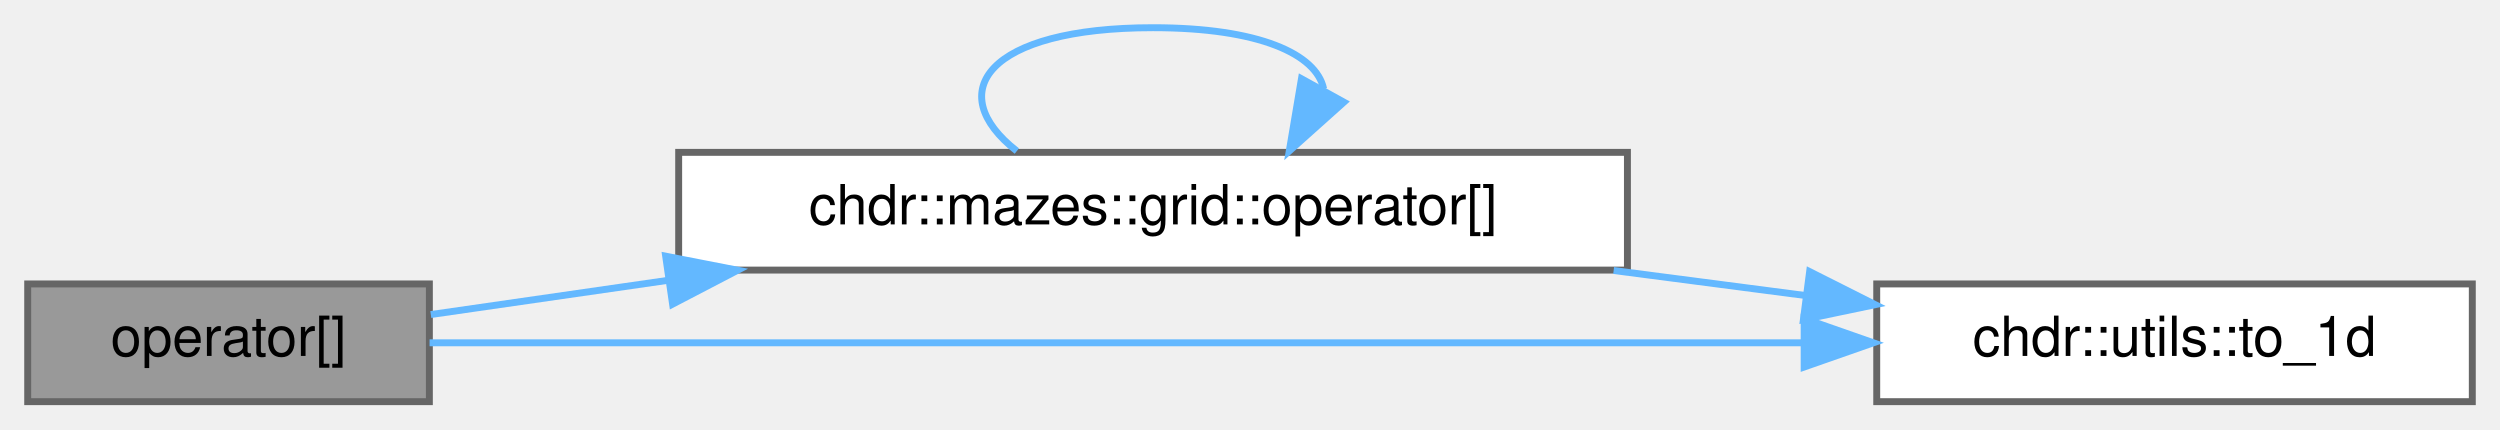
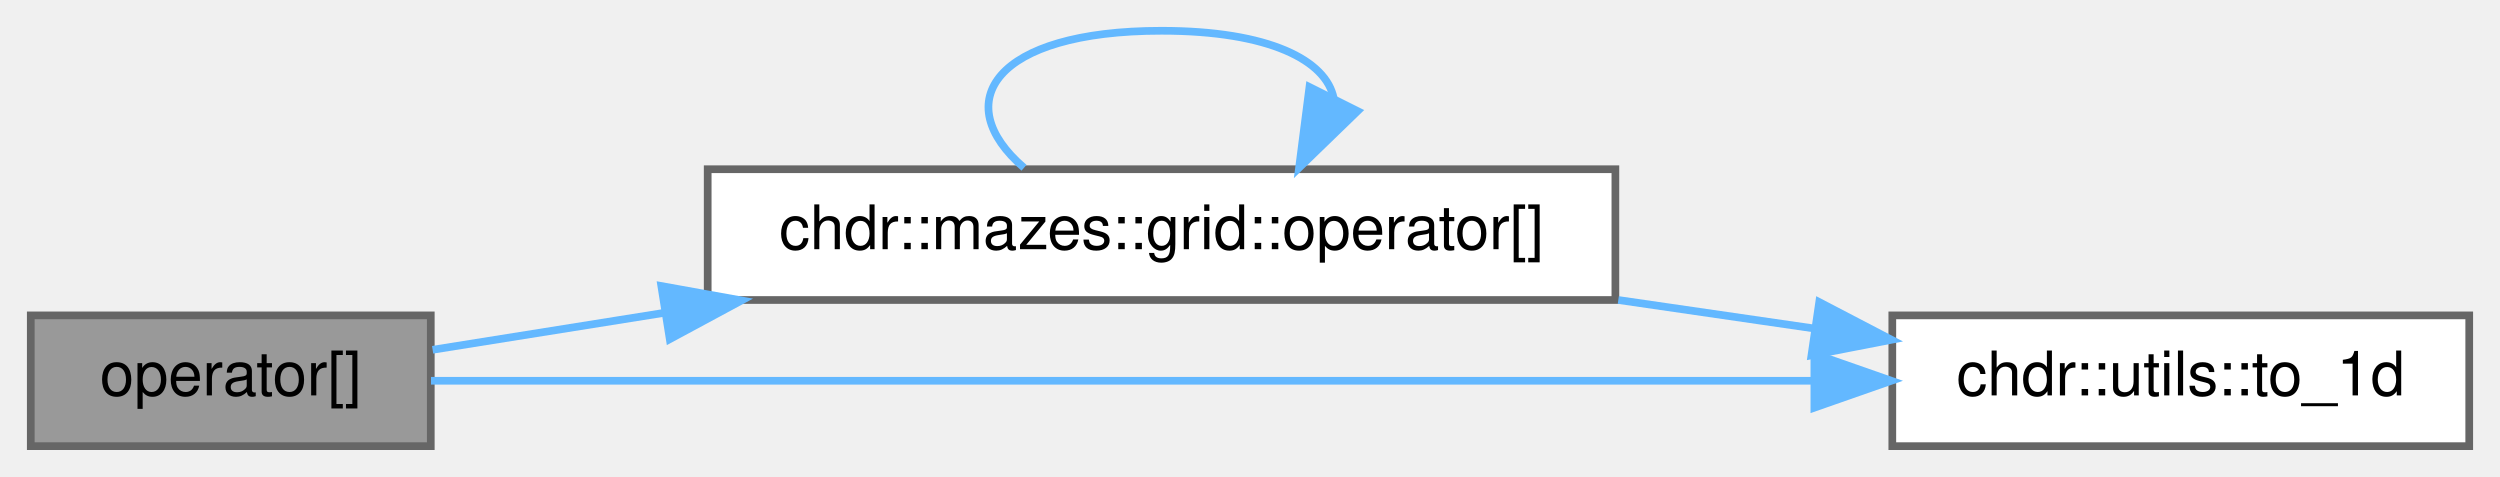
- <svg xmlns="http://www.w3.org/2000/svg" xmlns:xlink="http://www.w3.org/1999/xlink" width="361pt" height="62pt" viewBox="0.00 0.00 361.00 62.00">
+ <svg xmlns="http://www.w3.org/2000/svg" xmlns:xlink="http://www.w3.org/1999/xlink" width="325pt" height="62pt" viewBox="0.00 0.00 325.00 62.00">
  <g id="graph0" class="graph" transform="scale(1 1) rotate(0) translate(4 58)">
    <g id="Node000001" class="node">
      <g id="a_Node000001">
        <a xlink:title="Retrieves the node at a specified coordinate.">
-           <polygon fill="#999999" stroke="#666666" points="58,-17 0,-17 0,0 58,0 58,-17" />
-           <text text-anchor="middle" x="29" y="-6.6" font-family="Helvetica,sans-Serif" font-size="8.00">operator[]</text>
+           <polygon fill="#999999" stroke="#666666" points="52,-17 0,-17 0,0 52,0 52,-17" />
+           <text text-anchor="middle" x="26" y="-6.6" font-family="Helvetica,sans-Serif" font-size="8.00">operator[]</text>
        </a>
      </g>
    </g>
    <g id="Node000002" class="node">
      <g id="a_Node000002">
        <a xlink:href="../../dd/de3/classchdr_1_1mazes_1_1grid_ad8b85d86fc073f5557471a856975a9a2.html#ad8b85d86fc073f5557471a856975a9a2" target="_top" xlink:title="Retrieves the node at a specified coordinate.">
-           <polygon fill="white" stroke="#666666" points="231,-36 94,-36 94,-19 231,-19 231,-36" />
-           <text text-anchor="middle" x="162.5" y="-25.6" font-family="Helvetica,sans-Serif" font-size="8.00">chdr::mazes::grid::operator[]</text>
+           <polygon fill="white" stroke="#666666" points="206,-36 88,-36 88,-19 206,-19 206,-36" />
+           <text text-anchor="middle" x="147" y="-25.6" font-family="Helvetica,sans-Serif" font-size="8.00">chdr::mazes::grid::operator[]</text>
        </a>
      </g>
    </g>
    <g id="edge1_Node000001_Node000002" class="edge">
      <g id="a_edge1_Node000001_Node000002">
        <a xlink:title=" ">
-           <path fill="none" stroke="#63b8ff" d="M58.21,-12.58C68.35,-14.04 80.28,-15.77 92.37,-17.51" />
-           <polygon fill="#63b8ff" stroke="#63b8ff" points="92.12,-21.01 102.52,-18.98 93.12,-14.08 92.12,-21.01" />
+           <path fill="none" stroke="#63b8ff" d="M52.24,-12.53C61.13,-13.95 71.57,-15.62 82.2,-17.31" />
+           <polygon fill="#63b8ff" stroke="#63b8ff" points="81.97,-20.82 92.4,-18.94 83.07,-13.91 81.97,-20.82" />
        </a>
      </g>
    </g>
    <g id="Node000003" class="node">
      <g id="a_Node000003">
        <a xlink:href="../../d2/dcb/structchdr_1_1utils_a5741e93a4c4f5630e7c86bda862cf611.html#a5741e93a4c4f5630e7c86bda862cf611" target="_top" xlink:title="Maps a multidimensional index to a one-dimensional array index.">
-           <polygon fill="white" stroke="#666666" points="353,-17 267,-17 267,0 353,0 353,-17" />
-           <text text-anchor="middle" x="310" y="-6.6" font-family="Helvetica,sans-Serif" font-size="8.00">chdr::utils::to_1d</text>
+           <polygon fill="white" stroke="#666666" points="317,-17 242,-17 242,0 317,0 317,-17" />
+           <text text-anchor="middle" x="279.5" y="-6.6" font-family="Helvetica,sans-Serif" font-size="8.00">chdr::utils::to_1d</text>
        </a>
      </g>
    </g>
    <g id="edge4_Node000001_Node000003" class="edge">
      <g id="a_edge4_Node000001_Node000003">
        <a xlink:title=" ">
-           <path fill="none" stroke="#63b8ff" d="M58.03,-8.5C104.31,-8.5 197.42,-8.5 256.3,-8.5" />
-           <polygon fill="#63b8ff" stroke="#63b8ff" points="256.52,-12 266.52,-8.5 256.52,-5 256.52,-12" />
+           <path fill="none" stroke="#63b8ff" d="M52.03,-8.5C93.85,-8.5 178.55,-8.5 231.68,-8.5" />
+           <polygon fill="#63b8ff" stroke="#63b8ff" points="231.87,-12 241.87,-8.5 231.87,-5 231.87,-12" />
        </a>
      </g>
    </g>
    <g id="edge2_Node000002_Node000002" class="edge">
      <g id="a_edge2_Node000002_Node000002">
        <a xlink:title=" ">
-           <path fill="none" stroke="#63b8ff" d="M142.83,-36.19C131.97,-44.67 138.52,-54 162.5,-54 177.86,-54 186.07,-50.17 187.13,-45.19" />
-           <polygon fill="#63b8ff" stroke="#63b8ff" points="190.06,-43.25 182.17,-36.19 183.93,-46.63 190.06,-43.25" />
+           <path fill="none" stroke="#63b8ff" d="M129.12,-36.19C119.24,-44.67 125.2,-54 147,-54 160.96,-54 168.43,-50.17 169.39,-45.19" />
+           <polygon fill="#63b8ff" stroke="#63b8ff" points="172.49,-43.56 164.88,-36.19 166.23,-46.69 172.49,-43.56" />
        </a>
      </g>
    </g>
    <g id="edge3_Node000002_Node000003" class="edge">
      <g id="a_edge3_Node000002_Node000003">
        <a xlink:title=" ">
-           <path fill="none" stroke="#63b8ff" d="M229.01,-18.94C238.33,-17.73 247.81,-16.49 256.82,-15.31" />
-           <polygon fill="#63b8ff" stroke="#63b8ff" points="257.31,-18.78 266.78,-14.01 256.41,-11.84 257.31,-18.78" />
+           <path fill="none" stroke="#63b8ff" d="M206.38,-19C214.87,-17.76 223.52,-16.5 231.75,-15.31" />
+           <polygon fill="#63b8ff" stroke="#63b8ff" points="232.5,-18.73 241.89,-13.83 231.49,-11.81 232.5,-18.73" />
        </a>
      </g>
    </g>
  </g>
</svg>
